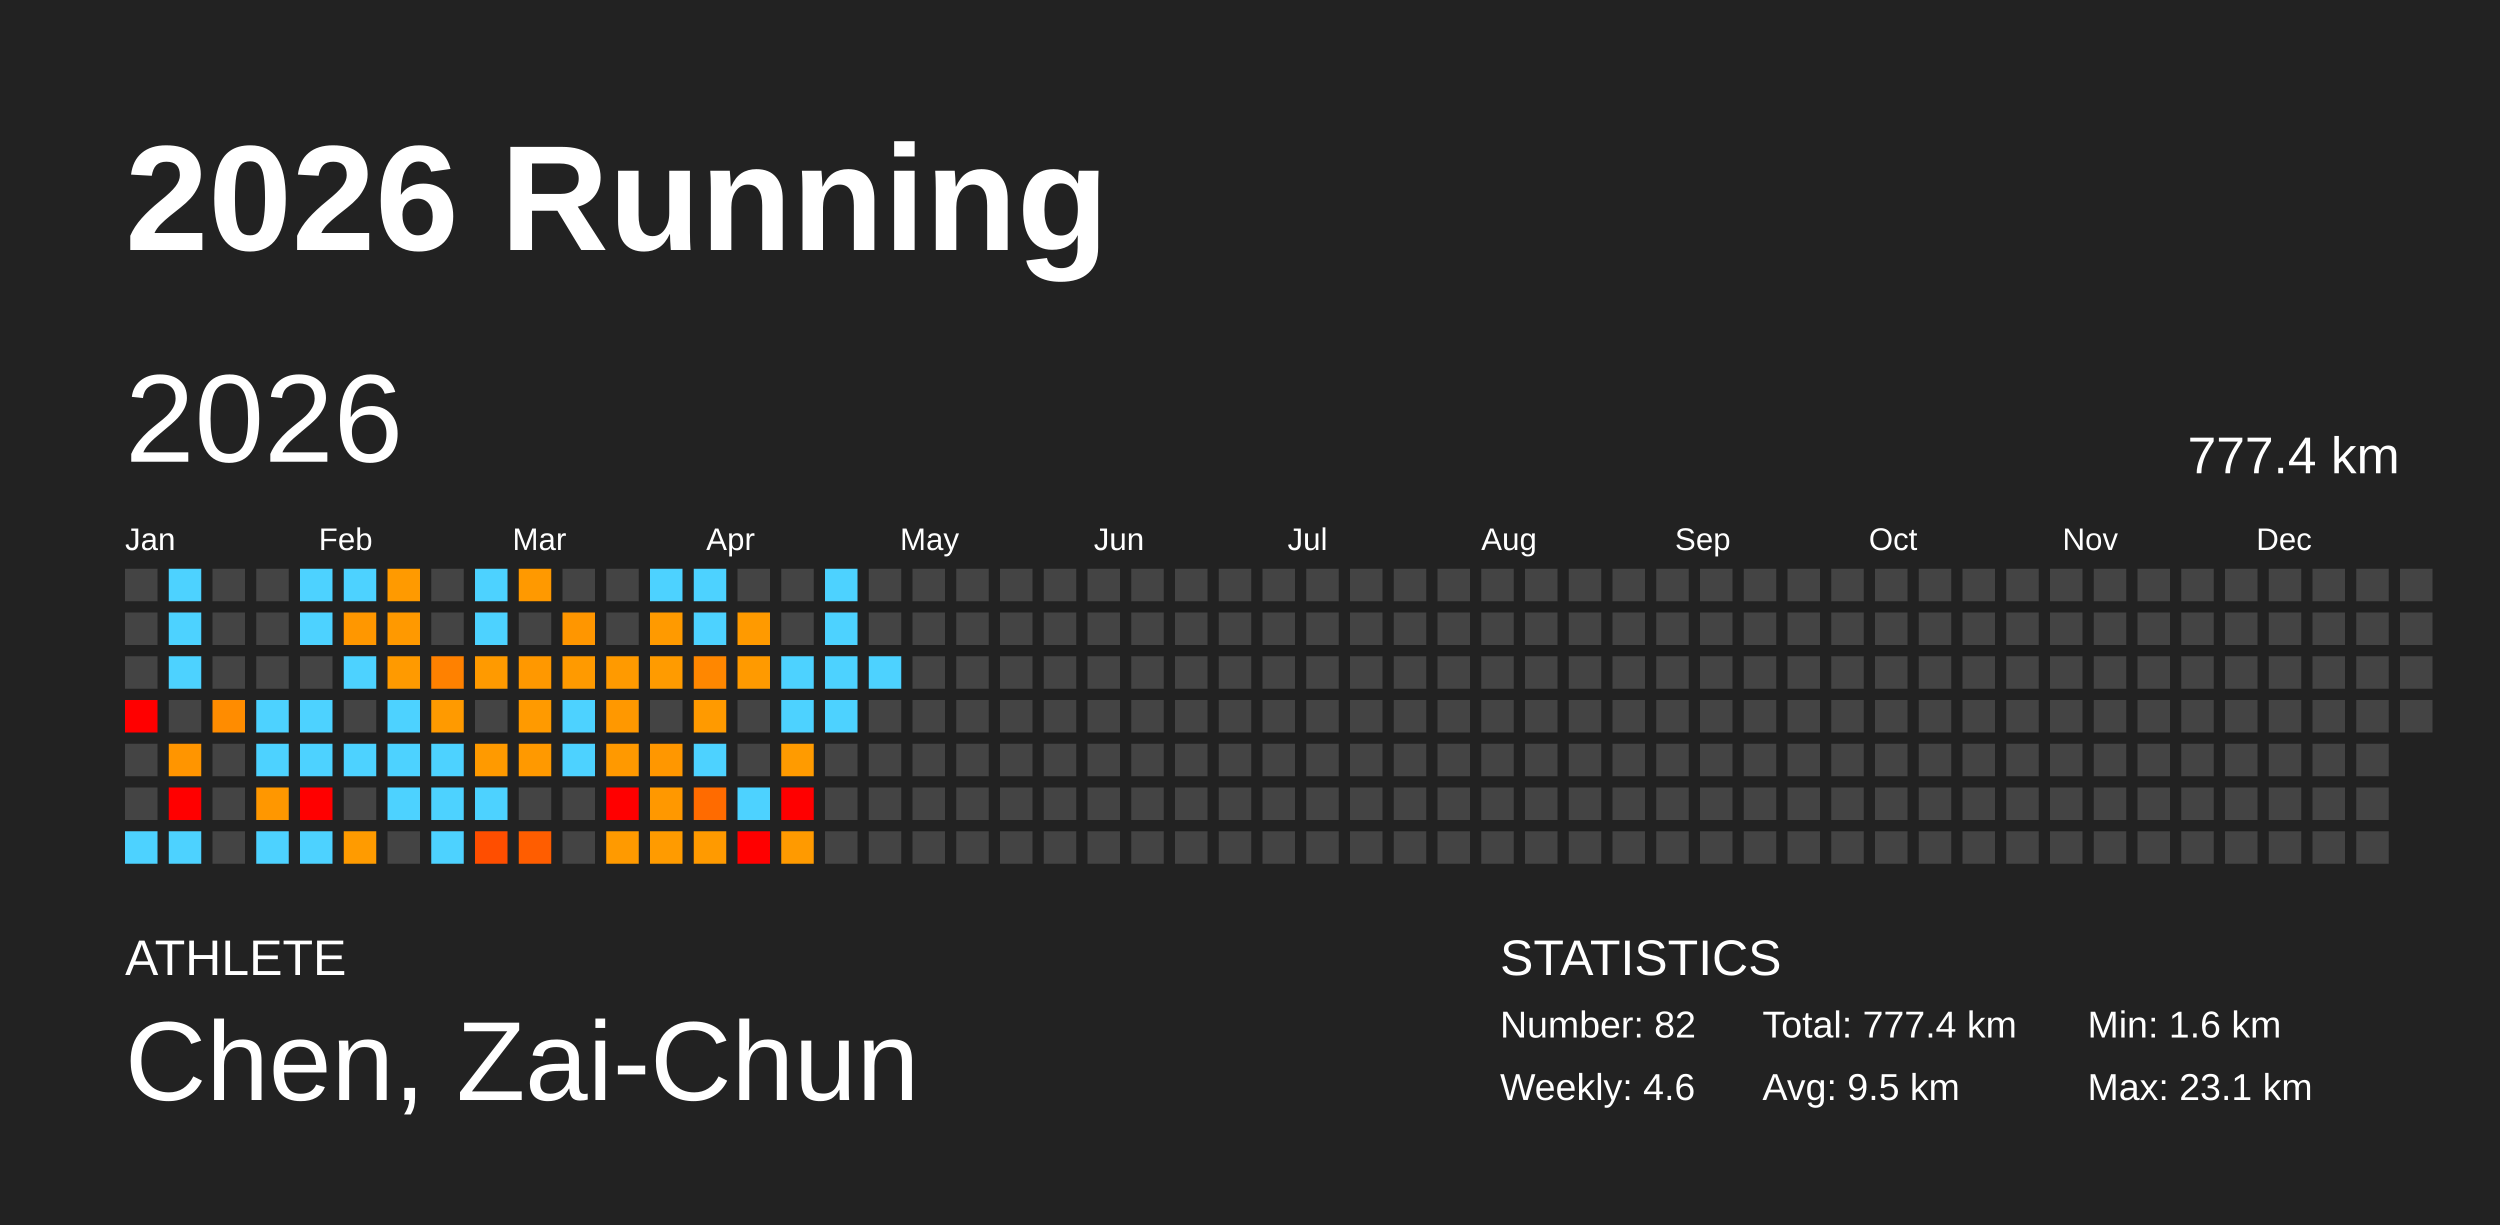
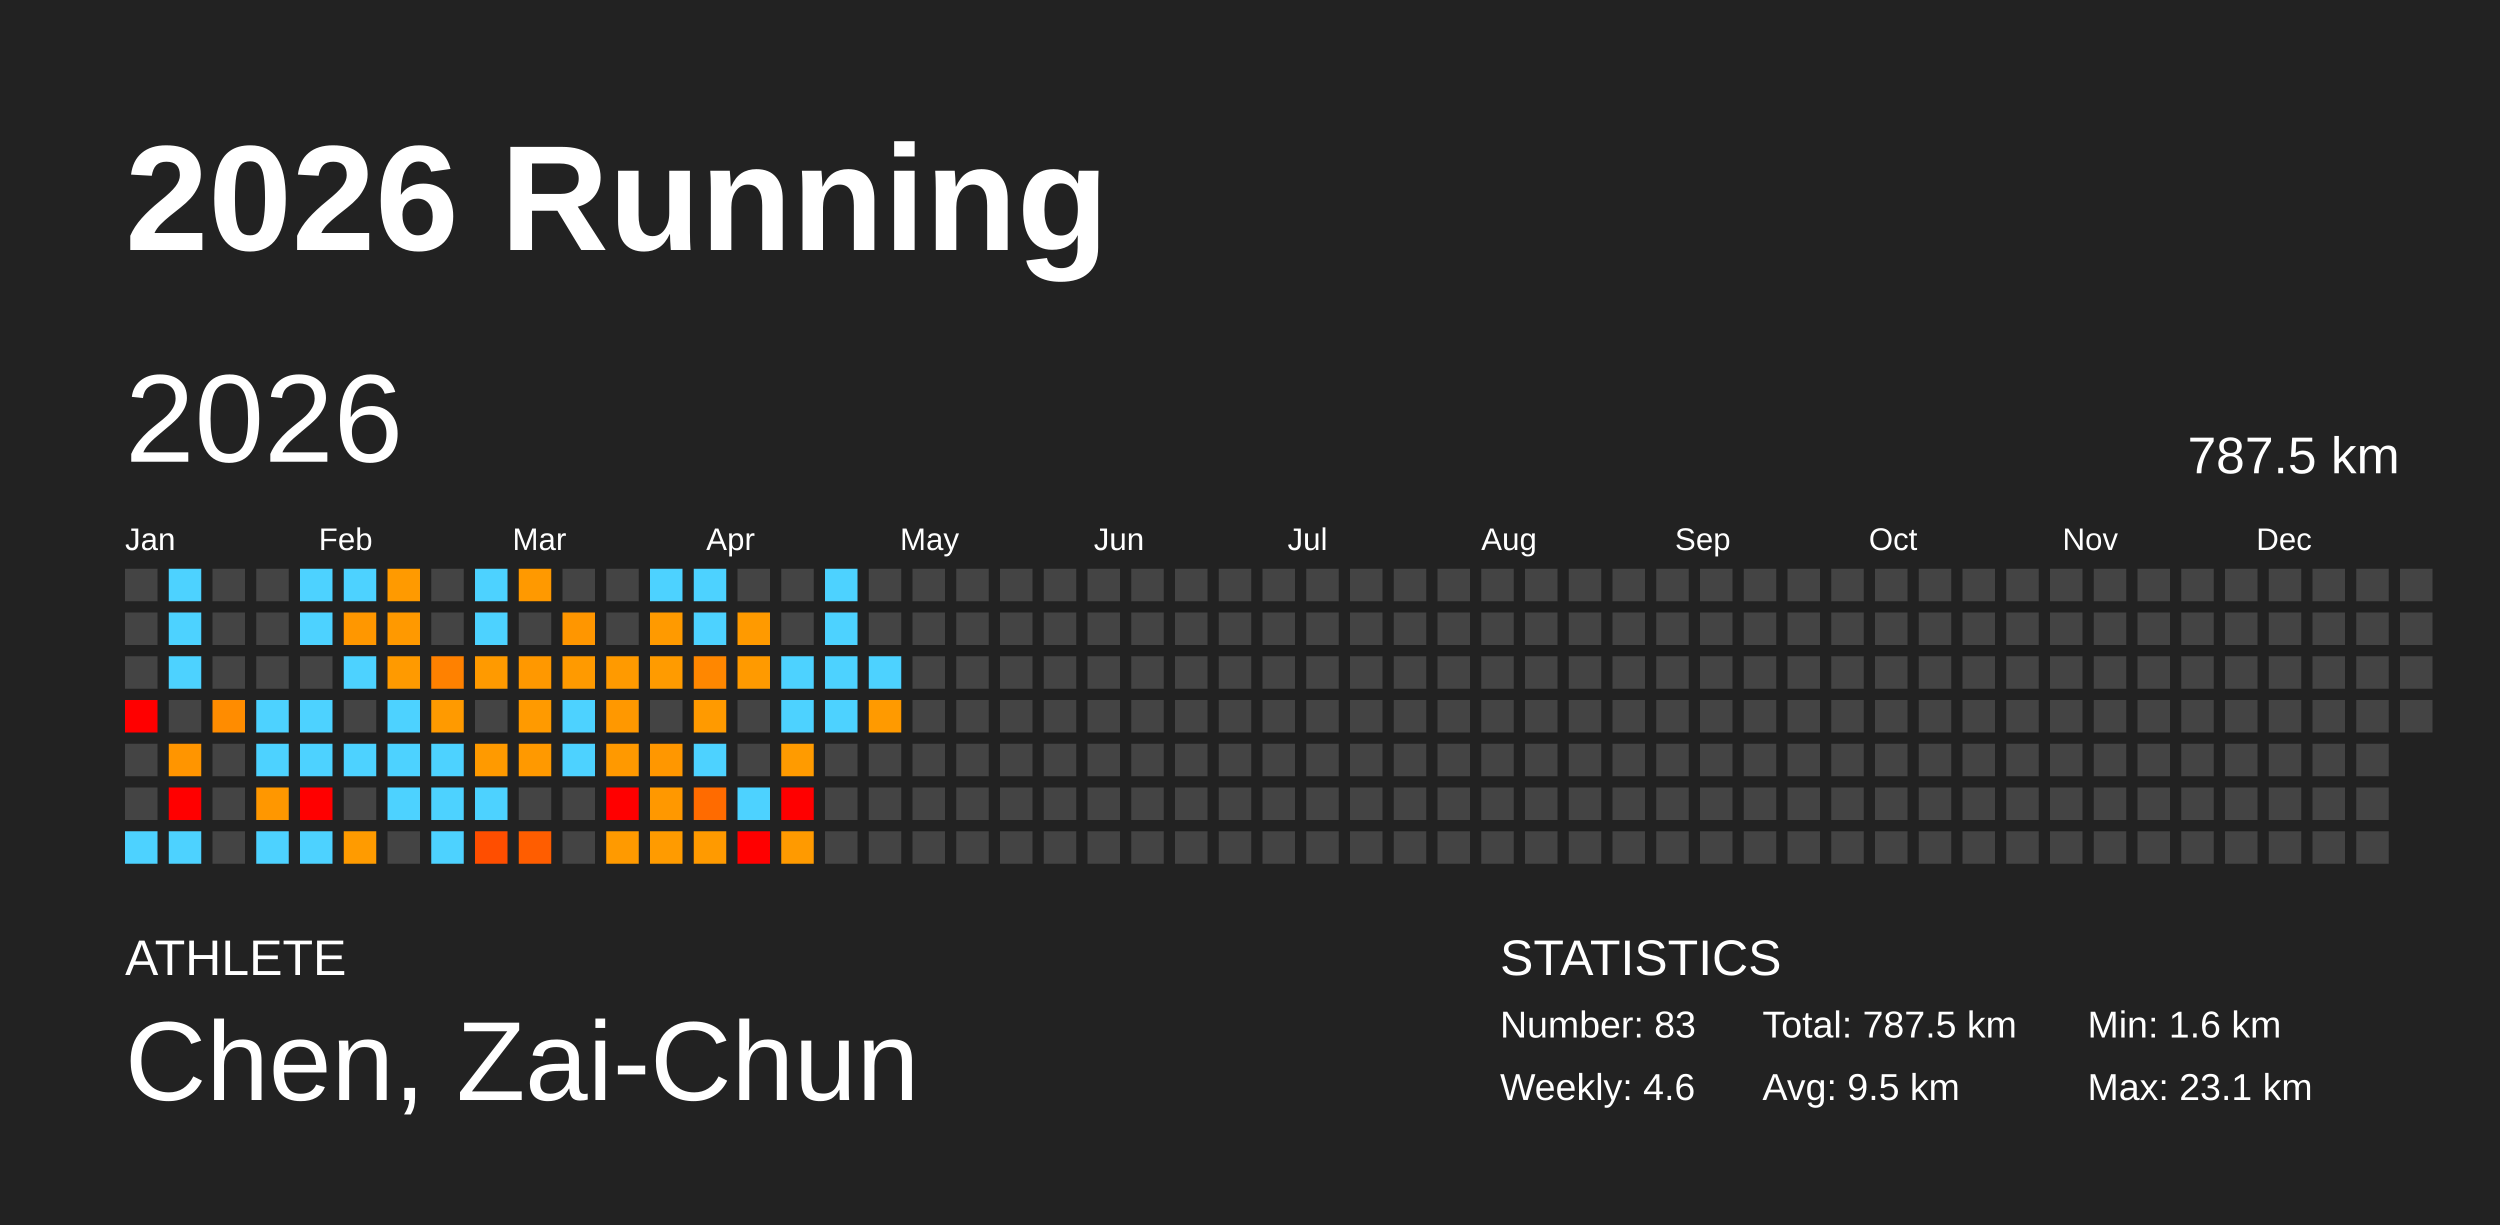
<svg xmlns="http://www.w3.org/2000/svg" baseProfile="full" height="98mm" version="1.1" viewBox="0,0,200,98" width="200mm">
  <defs />
  <rect fill="#222222" height="98" width="200" x="0" y="0" />
  <text fill="#FFFFFF" style="font-size:12px; font-family:Arial; font-weight:bold;" x="10" y="20">2026 Running</text>
  <text fill="#FFFFFF" style="font-size:4px; font-family:Arial" x="10" y="78">ATHLETE</text>
  <text fill="#FFFFFF" style="font-size:9px; font-family:Arial" x="10" y="88">Chen, Zai-Chun</text>
  <text fill="#FFFFFF" style="font-size:4px; font-family:Arial" x="120" y="78">STATISTICS</text>
-   <text fill="#FFFFFF" style="font-size:3px; font-family:Arial" x="120" y="83">Number: 82</text>
+   <text fill="#FFFFFF" style="font-size:3px; font-family:Arial" x="120" y="83">Number: 83</text>
  <text fill="#FFFFFF" style="font-size:3px; font-family:Arial" x="120" y="88">Weekly: 4.6</text>
-   <text fill="#FFFFFF" style="font-size:3px; font-family:Arial" x="141" y="83">Total: 777.4 km</text>
+   <text fill="#FFFFFF" style="font-size:3px; font-family:Arial" x="141" y="83">Total: 787.5 km</text>
  <text fill="#FFFFFF" style="font-size:3px; font-family:Arial" x="141" y="88">Avg: 9.5 km</text>
  <text fill="#FFFFFF" style="font-size:3px; font-family:Arial" x="167" y="83">Min: 1.6 km</text>
  <text fill="#FFFFFF" style="font-size:3px; font-family:Arial" x="167" y="88">Max: 23.1 km</text>
  <text dominant-baseline="hanging" fill="#FFFFFF" style="font-size:10.0px; font-family:Arial;" x="10" y="30">2026</text>
-   <text dominant-baseline="hanging" fill="#FFFFFF" style="font-size:4.125px; font-family:Arial;" x="175" y="35">777.4 km</text>
+   <text dominant-baseline="hanging" fill="#FFFFFF" style="font-size:4.125px; font-family:Arial;" x="175" y="35">787.5 km</text>
  <text fill="#FFFFFF" style="font-size:2.5px; font-family:Arial" x="10.0" y="44">Jan</text>
  <text fill="#FFFFFF" style="font-size:2.5px; font-family:Arial" x="25.5" y="44">Feb</text>
  <text fill="#FFFFFF" style="font-size:2.5px; font-family:Arial" x="41.0" y="44">Mar</text>
  <text fill="#FFFFFF" style="font-size:2.5px; font-family:Arial" x="56.5" y="44">Apr</text>
  <text fill="#FFFFFF" style="font-size:2.5px; font-family:Arial" x="72.0" y="44">May</text>
  <text fill="#FFFFFF" style="font-size:2.5px; font-family:Arial" x="87.5" y="44">Jun</text>
  <text fill="#FFFFFF" style="font-size:2.5px; font-family:Arial" x="103.0" y="44">Jul</text>
  <text fill="#FFFFFF" style="font-size:2.5px; font-family:Arial" x="118.5" y="44">Aug</text>
  <text fill="#FFFFFF" style="font-size:2.5px; font-family:Arial" x="134.0" y="44">Sep</text>
  <text fill="#FFFFFF" style="font-size:2.5px; font-family:Arial" x="149.5" y="44">Oct</text>
  <text fill="#FFFFFF" style="font-size:2.5px; font-family:Arial" x="165.0" y="44">Nov</text>
  <text fill="#FFFFFF" style="font-size:2.5px; font-family:Arial" x="180.5" y="44">Dec</text>
  <rect fill="#444444" height="2.6" width="2.6" x="10.0" y="45.5" />
  <rect fill="#444444" height="2.6" width="2.6" x="10.0" y="49.0" />
  <rect fill="#444444" height="2.6" width="2.6" x="10.0" y="52.5" />
  <rect fill="red" height="2.6" width="2.6" x="10.0" y="56.0" />
  <rect fill="#444444" height="2.6" width="2.6" x="10.0" y="59.5" />
  <rect fill="#444444" height="2.6" width="2.6" x="10.0" y="63.0" />
  <rect fill="#4dd2ff" height="2.6" width="2.6" x="10.0" y="66.5" />
  <rect fill="#4dd2ff" height="2.6" width="2.6" x="13.5" y="45.5" />
  <rect fill="#4dd2ff" height="2.6" width="2.6" x="13.5" y="49.0" />
  <rect fill="#4dd2ff" height="2.6" width="2.6" x="13.5" y="52.5" />
  <rect fill="#444444" height="2.6" width="2.6" x="13.5" y="56.0" />
  <rect fill="#ff9500" height="2.6" width="2.6" x="13.5" y="59.5" />
  <rect fill="red" height="2.6" width="2.6" x="13.5" y="63.0" />
  <rect fill="#4dd2ff" height="2.6" width="2.6" x="13.5" y="66.5" />
  <rect fill="#444444" height="2.6" width="2.6" x="17.0" y="45.5" />
  <rect fill="#444444" height="2.6" width="2.6" x="17.0" y="49.0" />
  <rect fill="#444444" height="2.6" width="2.6" x="17.0" y="52.5" />
  <rect fill="#ff8c00" height="2.6" width="2.6" x="17.0" y="56.0" />
  <rect fill="#444444" height="2.6" width="2.6" x="17.0" y="59.5" />
  <rect fill="#444444" height="2.6" width="2.6" x="17.0" y="63.0" />
  <rect fill="#444444" height="2.6" width="2.6" x="17.0" y="66.5" />
  <rect fill="#444444" height="2.6" width="2.6" x="20.5" y="45.5" />
  <rect fill="#444444" height="2.6" width="2.6" x="20.5" y="49.0" />
  <rect fill="#444444" height="2.6" width="2.6" x="20.5" y="52.5" />
  <rect fill="#4dd2ff" height="2.6" width="2.6" x="20.5" y="56.0" />
  <rect fill="#4dd2ff" height="2.6" width="2.6" x="20.5" y="59.5" />
  <rect fill="#ff9700" height="2.6" width="2.6" x="20.5" y="63.0" />
  <rect fill="#4dd2ff" height="2.6" width="2.6" x="20.5" y="66.5" />
  <rect fill="#4dd2ff" height="2.6" width="2.6" x="24.0" y="45.5" />
  <rect fill="#4dd2ff" height="2.6" width="2.6" x="24.0" y="49.0" />
  <rect fill="#444444" height="2.6" width="2.6" x="24.0" y="52.5" />
  <rect fill="#4dd2ff" height="2.6" width="2.6" x="24.0" y="56.0" />
  <rect fill="#4dd2ff" height="2.6" width="2.6" x="24.0" y="59.5" />
  <rect fill="red" height="2.6" width="2.6" x="24.0" y="63.0" />
  <rect fill="#4dd2ff" height="2.6" width="2.6" x="24.0" y="66.5" />
  <rect fill="#4dd2ff" height="2.6" width="2.6" x="27.5" y="45.5" />
  <rect fill="#ff9700" height="2.6" width="2.6" x="27.5" y="49.0" />
  <rect fill="#4dd2ff" height="2.6" width="2.6" x="27.5" y="52.5" />
  <rect fill="#444444" height="2.6" width="2.6" x="27.5" y="56.0" />
  <rect fill="#4dd2ff" height="2.6" width="2.6" x="27.5" y="59.5" />
  <rect fill="#444444" height="2.6" width="2.6" x="27.5" y="63.0" />
  <rect fill="#ff9b00" height="2.6" width="2.6" x="27.5" y="66.5" />
  <rect fill="#ff9a00" height="2.6" width="2.6" x="31.0" y="45.5" />
  <rect fill="#ff9900" height="2.6" width="2.6" x="31.0" y="49.0" />
  <rect fill="#ff9a00" height="2.6" width="2.6" x="31.0" y="52.5" />
  <rect fill="#4dd2ff" height="2.6" width="2.6" x="31.0" y="56.0" />
  <rect fill="#4dd2ff" height="2.6" width="2.6" x="31.0" y="59.5" />
  <rect fill="#4dd2ff" height="2.6" width="2.6" x="31.0" y="63.0" />
  <rect fill="#444444" height="2.6" width="2.6" x="31.0" y="66.5" />
  <rect fill="#444444" height="2.6" width="2.6" x="34.5" y="45.5" />
  <rect fill="#444444" height="2.6" width="2.6" x="34.5" y="49.0" />
  <rect fill="#ff8100" height="2.6" width="2.6" x="34.5" y="52.5" />
  <rect fill="#ff9a00" height="2.6" width="2.6" x="34.5" y="56.0" />
  <rect fill="#4dd2ff" height="2.6" width="2.6" x="34.5" y="59.5" />
  <rect fill="#4dd2ff" height="2.6" width="2.6" x="34.5" y="63.0" />
  <rect fill="#4dd2ff" height="2.6" width="2.6" x="34.5" y="66.5" />
  <rect fill="#4dd2ff" height="2.6" width="2.6" x="38.0" y="45.5" />
  <rect fill="#4dd2ff" height="2.6" width="2.6" x="38.0" y="49.0" />
  <rect fill="#ff9a00" height="2.6" width="2.6" x="38.0" y="52.5" />
  <rect fill="#444444" height="2.6" width="2.6" x="38.0" y="56.0" />
  <rect fill="#ff9a00" height="2.6" width="2.6" x="38.0" y="59.5" />
  <rect fill="#4dd2ff" height="2.6" width="2.6" x="38.0" y="63.0" />
  <rect fill="#ff4e00" height="2.6" width="2.6" x="38.0" y="66.5" />
  <rect fill="#ff9900" height="2.6" width="2.6" x="41.5" y="45.5" />
  <rect fill="#444444" height="2.6" width="2.6" x="41.5" y="49.0" />
  <rect fill="#ff9800" height="2.6" width="2.6" x="41.5" y="52.5" />
  <rect fill="#ff9a00" height="2.6" width="2.6" x="41.5" y="56.0" />
  <rect fill="#ff9900" height="2.6" width="2.6" x="41.5" y="59.5" />
  <rect fill="#444444" height="2.6" width="2.6" x="41.5" y="63.0" />
  <rect fill="#ff5d00" height="2.6" width="2.6" x="41.5" y="66.5" />
  <rect fill="#444444" height="2.6" width="2.6" x="45.0" y="45.5" />
  <rect fill="#ff9600" height="2.6" width="2.6" x="45.0" y="49.0" />
  <rect fill="#ff9a00" height="2.6" width="2.6" x="45.0" y="52.5" />
  <rect fill="#4dd2ff" height="2.6" width="2.6" x="45.0" y="56.0" />
  <rect fill="#4dd2ff" height="2.6" width="2.6" x="45.0" y="59.5" />
  <rect fill="#444444" height="2.6" width="2.6" x="45.0" y="63.0" />
  <rect fill="#444444" height="2.6" width="2.6" x="45.0" y="66.5" />
  <rect fill="#444444" height="2.6" width="2.6" x="48.5" y="45.5" />
  <rect fill="#444444" height="2.6" width="2.6" x="48.5" y="49.0" />
  <rect fill="#ff9a00" height="2.6" width="2.6" x="48.5" y="52.5" />
  <rect fill="#ff9800" height="2.6" width="2.6" x="48.5" y="56.0" />
  <rect fill="#ff9900" height="2.6" width="2.6" x="48.5" y="59.5" />
  <rect fill="red" height="2.6" width="2.6" x="48.5" y="63.0" />
  <rect fill="#ff9a00" height="2.6" width="2.6" x="48.5" y="66.5" />
  <rect fill="#4dd2ff" height="2.6" width="2.6" x="52.0" y="45.5" />
  <rect fill="#ff9a00" height="2.6" width="2.6" x="52.0" y="49.0" />
  <rect fill="#ff9b00" height="2.6" width="2.6" x="52.0" y="52.5" />
  <rect fill="#444444" height="2.6" width="2.6" x="52.0" y="56.0" />
  <rect fill="#ff9700" height="2.6" width="2.6" x="52.0" y="59.5" />
  <rect fill="#ff9800" height="2.6" width="2.6" x="52.0" y="63.0" />
  <rect fill="#ff9b00" height="2.6" width="2.6" x="52.0" y="66.5" />
  <rect fill="#4dd2ff" height="2.6" width="2.6" x="55.5" y="45.5" />
  <rect fill="#4dd2ff" height="2.6" width="2.6" x="55.5" y="49.0" />
  <rect fill="#ff8700" height="2.6" width="2.6" x="55.5" y="52.5" />
  <rect fill="#ff9a00" height="2.6" width="2.6" x="55.5" y="56.0" />
  <rect fill="#4dd2ff" height="2.6" width="2.6" x="55.5" y="59.5" />
  <rect fill="#ff6b00" height="2.6" width="2.6" x="55.5" y="63.0" />
  <rect fill="#ff9a00" height="2.6" width="2.6" x="55.5" y="66.5" />
  <rect fill="#444444" height="2.6" width="2.6" x="59.0" y="45.5" />
  <rect fill="#ff9a00" height="2.6" width="2.6" x="59.0" y="49.0" />
  <rect fill="#ff9a00" height="2.6" width="2.6" x="59.0" y="52.5" />
  <rect fill="#444444" height="2.6" width="2.6" x="59.0" y="56.0" />
  <rect fill="#444444" height="2.6" width="2.6" x="59.0" y="59.5" />
  <rect fill="#4dd2ff" height="2.6" width="2.6" x="59.0" y="63.0" />
  <rect fill="red" height="2.6" width="2.6" x="59.0" y="66.5" />
  <rect fill="#444444" height="2.6" width="2.6" x="62.5" y="45.5" />
  <rect fill="#444444" height="2.6" width="2.6" x="62.5" y="49.0" />
  <rect fill="#4dd2ff" height="2.6" width="2.6" x="62.5" y="52.5" />
  <rect fill="#4dd2ff" height="2.6" width="2.6" x="62.5" y="56.0" />
  <rect fill="#ff9b00" height="2.6" width="2.6" x="62.5" y="59.5" />
  <rect fill="red" height="2.6" width="2.6" x="62.5" y="63.0" />
  <rect fill="#ff9a00" height="2.6" width="2.6" x="62.5" y="66.5" />
  <rect fill="#4dd2ff" height="2.6" width="2.6" x="66.0" y="45.5" />
  <rect fill="#4dd2ff" height="2.6" width="2.6" x="66.0" y="49.0" />
  <rect fill="#4dd2ff" height="2.6" width="2.6" x="66.0" y="52.5" />
  <rect fill="#4dd2ff" height="2.6" width="2.6" x="66.0" y="56.0" />
  <rect fill="#444444" height="2.6" width="2.6" x="66.0" y="59.5" />
  <rect fill="#444444" height="2.6" width="2.6" x="66.0" y="63.0" />
  <rect fill="#444444" height="2.6" width="2.6" x="66.0" y="66.5" />
  <rect fill="#444444" height="2.6" width="2.6" x="69.5" y="45.5" />
  <rect fill="#444444" height="2.6" width="2.6" x="69.5" y="49.0" />
  <rect fill="#4dd2ff" height="2.6" width="2.6" x="69.5" y="52.5" />
-   <rect fill="#444444" height="2.6" width="2.6" x="69.5" y="56.0" />
+   <rect fill="#ff9a00" height="2.6" width="2.6" x="69.5" y="56.0" />
  <rect fill="#444444" height="2.6" width="2.6" x="69.5" y="59.5" />
  <rect fill="#444444" height="2.6" width="2.6" x="69.5" y="63.0" />
  <rect fill="#444444" height="2.6" width="2.6" x="69.5" y="66.5" />
  <rect fill="#444444" height="2.6" width="2.6" x="73.0" y="45.5" />
  <rect fill="#444444" height="2.6" width="2.6" x="73.0" y="49.0" />
  <rect fill="#444444" height="2.6" width="2.6" x="73.0" y="52.5" />
  <rect fill="#444444" height="2.6" width="2.6" x="73.0" y="56.0" />
  <rect fill="#444444" height="2.6" width="2.6" x="73.0" y="59.5" />
  <rect fill="#444444" height="2.6" width="2.6" x="73.0" y="63.0" />
  <rect fill="#444444" height="2.6" width="2.6" x="73.0" y="66.5" />
  <rect fill="#444444" height="2.6" width="2.6" x="76.5" y="45.5" />
  <rect fill="#444444" height="2.6" width="2.6" x="76.5" y="49.0" />
  <rect fill="#444444" height="2.6" width="2.6" x="76.5" y="52.5" />
  <rect fill="#444444" height="2.6" width="2.6" x="76.5" y="56.0" />
  <rect fill="#444444" height="2.6" width="2.6" x="76.5" y="59.5" />
  <rect fill="#444444" height="2.6" width="2.6" x="76.5" y="63.0" />
  <rect fill="#444444" height="2.6" width="2.6" x="76.5" y="66.5" />
  <rect fill="#444444" height="2.6" width="2.6" x="80.0" y="45.5" />
  <rect fill="#444444" height="2.6" width="2.6" x="80.0" y="49.0" />
  <rect fill="#444444" height="2.6" width="2.6" x="80.0" y="52.5" />
  <rect fill="#444444" height="2.6" width="2.6" x="80.0" y="56.0" />
  <rect fill="#444444" height="2.6" width="2.6" x="80.0" y="59.5" />
  <rect fill="#444444" height="2.6" width="2.6" x="80.0" y="63.0" />
  <rect fill="#444444" height="2.6" width="2.6" x="80.0" y="66.5" />
  <rect fill="#444444" height="2.6" width="2.6" x="83.5" y="45.5" />
  <rect fill="#444444" height="2.6" width="2.6" x="83.5" y="49.0" />
  <rect fill="#444444" height="2.6" width="2.6" x="83.5" y="52.5" />
  <rect fill="#444444" height="2.6" width="2.6" x="83.5" y="56.0" />
  <rect fill="#444444" height="2.6" width="2.6" x="83.5" y="59.5" />
  <rect fill="#444444" height="2.6" width="2.6" x="83.5" y="63.0" />
  <rect fill="#444444" height="2.6" width="2.6" x="83.5" y="66.5" />
  <rect fill="#444444" height="2.6" width="2.6" x="87.0" y="45.5" />
  <rect fill="#444444" height="2.6" width="2.6" x="87.0" y="49.0" />
  <rect fill="#444444" height="2.6" width="2.6" x="87.0" y="52.5" />
  <rect fill="#444444" height="2.6" width="2.6" x="87.0" y="56.0" />
  <rect fill="#444444" height="2.6" width="2.6" x="87.0" y="59.5" />
  <rect fill="#444444" height="2.6" width="2.6" x="87.0" y="63.0" />
  <rect fill="#444444" height="2.6" width="2.6" x="87.0" y="66.5" />
  <rect fill="#444444" height="2.6" width="2.6" x="90.5" y="45.5" />
  <rect fill="#444444" height="2.6" width="2.6" x="90.5" y="49.0" />
  <rect fill="#444444" height="2.6" width="2.6" x="90.5" y="52.5" />
  <rect fill="#444444" height="2.6" width="2.6" x="90.5" y="56.0" />
  <rect fill="#444444" height="2.6" width="2.6" x="90.5" y="59.5" />
  <rect fill="#444444" height="2.6" width="2.6" x="90.5" y="63.0" />
  <rect fill="#444444" height="2.6" width="2.6" x="90.5" y="66.5" />
  <rect fill="#444444" height="2.6" width="2.6" x="94.0" y="45.5" />
  <rect fill="#444444" height="2.6" width="2.6" x="94.0" y="49.0" />
  <rect fill="#444444" height="2.6" width="2.6" x="94.0" y="52.5" />
  <rect fill="#444444" height="2.6" width="2.6" x="94.0" y="56.0" />
  <rect fill="#444444" height="2.6" width="2.6" x="94.0" y="59.5" />
  <rect fill="#444444" height="2.6" width="2.6" x="94.0" y="63.0" />
  <rect fill="#444444" height="2.6" width="2.6" x="94.0" y="66.5" />
  <rect fill="#444444" height="2.6" width="2.6" x="97.5" y="45.5" />
  <rect fill="#444444" height="2.6" width="2.6" x="97.5" y="49.0" />
  <rect fill="#444444" height="2.6" width="2.6" x="97.5" y="52.5" />
  <rect fill="#444444" height="2.6" width="2.6" x="97.5" y="56.0" />
  <rect fill="#444444" height="2.6" width="2.6" x="97.5" y="59.5" />
  <rect fill="#444444" height="2.6" width="2.6" x="97.5" y="63.0" />
  <rect fill="#444444" height="2.6" width="2.6" x="97.5" y="66.5" />
  <rect fill="#444444" height="2.6" width="2.6" x="101.0" y="45.5" />
  <rect fill="#444444" height="2.6" width="2.6" x="101.0" y="49.0" />
  <rect fill="#444444" height="2.6" width="2.6" x="101.0" y="52.5" />
  <rect fill="#444444" height="2.6" width="2.6" x="101.0" y="56.0" />
  <rect fill="#444444" height="2.6" width="2.6" x="101.0" y="59.5" />
  <rect fill="#444444" height="2.6" width="2.6" x="101.0" y="63.0" />
  <rect fill="#444444" height="2.6" width="2.6" x="101.0" y="66.5" />
  <rect fill="#444444" height="2.6" width="2.6" x="104.5" y="45.5" />
  <rect fill="#444444" height="2.6" width="2.6" x="104.5" y="49.0" />
  <rect fill="#444444" height="2.6" width="2.6" x="104.5" y="52.5" />
  <rect fill="#444444" height="2.6" width="2.6" x="104.5" y="56.0" />
  <rect fill="#444444" height="2.6" width="2.6" x="104.5" y="59.5" />
  <rect fill="#444444" height="2.6" width="2.6" x="104.5" y="63.0" />
  <rect fill="#444444" height="2.6" width="2.6" x="104.5" y="66.5" />
  <rect fill="#444444" height="2.6" width="2.6" x="108.0" y="45.5" />
  <rect fill="#444444" height="2.6" width="2.6" x="108.0" y="49.0" />
  <rect fill="#444444" height="2.6" width="2.6" x="108.0" y="52.5" />
  <rect fill="#444444" height="2.6" width="2.6" x="108.0" y="56.0" />
  <rect fill="#444444" height="2.6" width="2.6" x="108.0" y="59.5" />
  <rect fill="#444444" height="2.6" width="2.6" x="108.0" y="63.0" />
  <rect fill="#444444" height="2.6" width="2.6" x="108.0" y="66.5" />
  <rect fill="#444444" height="2.6" width="2.6" x="111.5" y="45.5" />
  <rect fill="#444444" height="2.6" width="2.6" x="111.5" y="49.0" />
  <rect fill="#444444" height="2.6" width="2.6" x="111.5" y="52.5" />
  <rect fill="#444444" height="2.6" width="2.6" x="111.5" y="56.0" />
  <rect fill="#444444" height="2.6" width="2.6" x="111.5" y="59.5" />
  <rect fill="#444444" height="2.6" width="2.6" x="111.5" y="63.0" />
  <rect fill="#444444" height="2.6" width="2.6" x="111.5" y="66.5" />
  <rect fill="#444444" height="2.6" width="2.6" x="115.0" y="45.5" />
  <rect fill="#444444" height="2.6" width="2.6" x="115.0" y="49.0" />
  <rect fill="#444444" height="2.6" width="2.6" x="115.0" y="52.5" />
  <rect fill="#444444" height="2.6" width="2.6" x="115.0" y="56.0" />
  <rect fill="#444444" height="2.6" width="2.6" x="115.0" y="59.5" />
  <rect fill="#444444" height="2.6" width="2.6" x="115.0" y="63.0" />
  <rect fill="#444444" height="2.6" width="2.6" x="115.0" y="66.5" />
  <rect fill="#444444" height="2.6" width="2.6" x="118.5" y="45.5" />
  <rect fill="#444444" height="2.6" width="2.6" x="118.5" y="49.0" />
  <rect fill="#444444" height="2.6" width="2.6" x="118.5" y="52.5" />
  <rect fill="#444444" height="2.6" width="2.6" x="118.5" y="56.0" />
  <rect fill="#444444" height="2.6" width="2.6" x="118.5" y="59.5" />
  <rect fill="#444444" height="2.6" width="2.6" x="118.5" y="63.0" />
  <rect fill="#444444" height="2.6" width="2.6" x="118.5" y="66.5" />
  <rect fill="#444444" height="2.6" width="2.6" x="122.0" y="45.5" />
  <rect fill="#444444" height="2.6" width="2.6" x="122.0" y="49.0" />
  <rect fill="#444444" height="2.6" width="2.6" x="122.0" y="52.5" />
  <rect fill="#444444" height="2.6" width="2.6" x="122.0" y="56.0" />
  <rect fill="#444444" height="2.6" width="2.6" x="122.0" y="59.5" />
  <rect fill="#444444" height="2.6" width="2.6" x="122.0" y="63.0" />
  <rect fill="#444444" height="2.6" width="2.6" x="122.0" y="66.5" />
  <rect fill="#444444" height="2.6" width="2.6" x="125.5" y="45.5" />
  <rect fill="#444444" height="2.6" width="2.6" x="125.5" y="49.0" />
  <rect fill="#444444" height="2.6" width="2.6" x="125.5" y="52.5" />
  <rect fill="#444444" height="2.6" width="2.6" x="125.5" y="56.0" />
  <rect fill="#444444" height="2.6" width="2.6" x="125.5" y="59.5" />
  <rect fill="#444444" height="2.6" width="2.6" x="125.5" y="63.0" />
  <rect fill="#444444" height="2.6" width="2.6" x="125.5" y="66.5" />
  <rect fill="#444444" height="2.6" width="2.6" x="129.0" y="45.5" />
  <rect fill="#444444" height="2.6" width="2.6" x="129.0" y="49.0" />
  <rect fill="#444444" height="2.6" width="2.6" x="129.0" y="52.5" />
  <rect fill="#444444" height="2.6" width="2.6" x="129.0" y="56.0" />
  <rect fill="#444444" height="2.6" width="2.6" x="129.0" y="59.5" />
  <rect fill="#444444" height="2.6" width="2.6" x="129.0" y="63.0" />
  <rect fill="#444444" height="2.6" width="2.6" x="129.0" y="66.5" />
  <rect fill="#444444" height="2.6" width="2.6" x="132.5" y="45.5" />
  <rect fill="#444444" height="2.6" width="2.6" x="132.5" y="49.0" />
  <rect fill="#444444" height="2.6" width="2.6" x="132.5" y="52.5" />
  <rect fill="#444444" height="2.6" width="2.6" x="132.5" y="56.0" />
  <rect fill="#444444" height="2.6" width="2.6" x="132.5" y="59.5" />
  <rect fill="#444444" height="2.6" width="2.6" x="132.5" y="63.0" />
  <rect fill="#444444" height="2.6" width="2.6" x="132.5" y="66.5" />
  <rect fill="#444444" height="2.6" width="2.6" x="136.0" y="45.5" />
  <rect fill="#444444" height="2.6" width="2.6" x="136.0" y="49.0" />
  <rect fill="#444444" height="2.6" width="2.6" x="136.0" y="52.5" />
  <rect fill="#444444" height="2.6" width="2.6" x="136.0" y="56.0" />
  <rect fill="#444444" height="2.6" width="2.6" x="136.0" y="59.5" />
  <rect fill="#444444" height="2.6" width="2.6" x="136.0" y="63.0" />
  <rect fill="#444444" height="2.6" width="2.6" x="136.0" y="66.5" />
  <rect fill="#444444" height="2.6" width="2.6" x="139.5" y="45.5" />
  <rect fill="#444444" height="2.6" width="2.6" x="139.5" y="49.0" />
  <rect fill="#444444" height="2.6" width="2.6" x="139.5" y="52.5" />
  <rect fill="#444444" height="2.6" width="2.6" x="139.5" y="56.0" />
  <rect fill="#444444" height="2.6" width="2.6" x="139.5" y="59.5" />
  <rect fill="#444444" height="2.6" width="2.6" x="139.5" y="63.0" />
  <rect fill="#444444" height="2.6" width="2.6" x="139.5" y="66.5" />
  <rect fill="#444444" height="2.6" width="2.6" x="143.0" y="45.5" />
  <rect fill="#444444" height="2.6" width="2.6" x="143.0" y="49.0" />
  <rect fill="#444444" height="2.6" width="2.6" x="143.0" y="52.5" />
  <rect fill="#444444" height="2.6" width="2.6" x="143.0" y="56.0" />
  <rect fill="#444444" height="2.6" width="2.6" x="143.0" y="59.5" />
  <rect fill="#444444" height="2.6" width="2.6" x="143.0" y="63.0" />
  <rect fill="#444444" height="2.6" width="2.6" x="143.0" y="66.5" />
  <rect fill="#444444" height="2.6" width="2.6" x="146.5" y="45.5" />
  <rect fill="#444444" height="2.6" width="2.6" x="146.5" y="49.0" />
  <rect fill="#444444" height="2.6" width="2.6" x="146.5" y="52.5" />
  <rect fill="#444444" height="2.6" width="2.6" x="146.5" y="56.0" />
  <rect fill="#444444" height="2.6" width="2.6" x="146.5" y="59.5" />
  <rect fill="#444444" height="2.6" width="2.6" x="146.5" y="63.0" />
  <rect fill="#444444" height="2.6" width="2.6" x="146.5" y="66.5" />
  <rect fill="#444444" height="2.6" width="2.6" x="150.0" y="45.5" />
  <rect fill="#444444" height="2.6" width="2.6" x="150.0" y="49.0" />
  <rect fill="#444444" height="2.6" width="2.6" x="150.0" y="52.5" />
  <rect fill="#444444" height="2.6" width="2.6" x="150.0" y="56.0" />
  <rect fill="#444444" height="2.6" width="2.6" x="150.0" y="59.5" />
  <rect fill="#444444" height="2.6" width="2.6" x="150.0" y="63.0" />
  <rect fill="#444444" height="2.6" width="2.6" x="150.0" y="66.5" />
  <rect fill="#444444" height="2.6" width="2.6" x="153.5" y="45.5" />
  <rect fill="#444444" height="2.6" width="2.6" x="153.5" y="49.0" />
  <rect fill="#444444" height="2.6" width="2.6" x="153.5" y="52.5" />
  <rect fill="#444444" height="2.6" width="2.6" x="153.5" y="56.0" />
  <rect fill="#444444" height="2.6" width="2.6" x="153.5" y="59.5" />
  <rect fill="#444444" height="2.6" width="2.6" x="153.5" y="63.0" />
  <rect fill="#444444" height="2.6" width="2.6" x="153.5" y="66.5" />
  <rect fill="#444444" height="2.6" width="2.6" x="157.0" y="45.5" />
  <rect fill="#444444" height="2.6" width="2.6" x="157.0" y="49.0" />
  <rect fill="#444444" height="2.6" width="2.6" x="157.0" y="52.5" />
  <rect fill="#444444" height="2.6" width="2.6" x="157.0" y="56.0" />
  <rect fill="#444444" height="2.6" width="2.6" x="157.0" y="59.5" />
  <rect fill="#444444" height="2.6" width="2.6" x="157.0" y="63.0" />
  <rect fill="#444444" height="2.6" width="2.6" x="157.0" y="66.5" />
  <rect fill="#444444" height="2.6" width="2.6" x="160.5" y="45.5" />
  <rect fill="#444444" height="2.6" width="2.6" x="160.5" y="49.0" />
  <rect fill="#444444" height="2.6" width="2.6" x="160.5" y="52.5" />
  <rect fill="#444444" height="2.6" width="2.6" x="160.5" y="56.0" />
  <rect fill="#444444" height="2.6" width="2.6" x="160.5" y="59.5" />
  <rect fill="#444444" height="2.6" width="2.6" x="160.5" y="63.0" />
  <rect fill="#444444" height="2.6" width="2.6" x="160.5" y="66.5" />
  <rect fill="#444444" height="2.6" width="2.6" x="164.0" y="45.5" />
  <rect fill="#444444" height="2.6" width="2.6" x="164.0" y="49.0" />
  <rect fill="#444444" height="2.6" width="2.6" x="164.0" y="52.5" />
  <rect fill="#444444" height="2.6" width="2.6" x="164.0" y="56.0" />
  <rect fill="#444444" height="2.6" width="2.6" x="164.0" y="59.5" />
  <rect fill="#444444" height="2.6" width="2.6" x="164.0" y="63.0" />
  <rect fill="#444444" height="2.6" width="2.6" x="164.0" y="66.5" />
  <rect fill="#444444" height="2.6" width="2.6" x="167.5" y="45.5" />
  <rect fill="#444444" height="2.6" width="2.6" x="167.5" y="49.0" />
  <rect fill="#444444" height="2.6" width="2.6" x="167.5" y="52.5" />
  <rect fill="#444444" height="2.6" width="2.6" x="167.5" y="56.0" />
  <rect fill="#444444" height="2.6" width="2.6" x="167.5" y="59.5" />
  <rect fill="#444444" height="2.6" width="2.6" x="167.5" y="63.0" />
  <rect fill="#444444" height="2.6" width="2.6" x="167.5" y="66.5" />
  <rect fill="#444444" height="2.6" width="2.6" x="171.0" y="45.5" />
  <rect fill="#444444" height="2.6" width="2.6" x="171.0" y="49.0" />
  <rect fill="#444444" height="2.6" width="2.6" x="171.0" y="52.5" />
  <rect fill="#444444" height="2.6" width="2.6" x="171.0" y="56.0" />
  <rect fill="#444444" height="2.6" width="2.6" x="171.0" y="59.5" />
  <rect fill="#444444" height="2.6" width="2.6" x="171.0" y="63.0" />
  <rect fill="#444444" height="2.6" width="2.6" x="171.0" y="66.5" />
  <rect fill="#444444" height="2.6" width="2.6" x="174.5" y="45.5" />
  <rect fill="#444444" height="2.6" width="2.6" x="174.5" y="49.0" />
  <rect fill="#444444" height="2.6" width="2.6" x="174.5" y="52.5" />
  <rect fill="#444444" height="2.6" width="2.6" x="174.5" y="56.0" />
  <rect fill="#444444" height="2.6" width="2.6" x="174.5" y="59.5" />
  <rect fill="#444444" height="2.6" width="2.6" x="174.5" y="63.0" />
  <rect fill="#444444" height="2.6" width="2.6" x="174.5" y="66.5" />
  <rect fill="#444444" height="2.6" width="2.6" x="178.0" y="45.5" />
  <rect fill="#444444" height="2.6" width="2.6" x="178.0" y="49.0" />
  <rect fill="#444444" height="2.6" width="2.6" x="178.0" y="52.5" />
  <rect fill="#444444" height="2.6" width="2.6" x="178.0" y="56.0" />
  <rect fill="#444444" height="2.6" width="2.6" x="178.0" y="59.5" />
  <rect fill="#444444" height="2.6" width="2.6" x="178.0" y="63.0" />
  <rect fill="#444444" height="2.6" width="2.6" x="178.0" y="66.5" />
  <rect fill="#444444" height="2.6" width="2.6" x="181.5" y="45.5" />
  <rect fill="#444444" height="2.6" width="2.6" x="181.5" y="49.0" />
  <rect fill="#444444" height="2.6" width="2.6" x="181.5" y="52.5" />
  <rect fill="#444444" height="2.6" width="2.6" x="181.5" y="56.0" />
  <rect fill="#444444" height="2.6" width="2.6" x="181.5" y="59.5" />
  <rect fill="#444444" height="2.6" width="2.6" x="181.5" y="63.0" />
  <rect fill="#444444" height="2.6" width="2.6" x="181.5" y="66.5" />
  <rect fill="#444444" height="2.6" width="2.6" x="185.0" y="45.5" />
  <rect fill="#444444" height="2.6" width="2.6" x="185.0" y="49.0" />
  <rect fill="#444444" height="2.6" width="2.6" x="185.0" y="52.5" />
  <rect fill="#444444" height="2.6" width="2.6" x="185.0" y="56.0" />
  <rect fill="#444444" height="2.6" width="2.6" x="185.0" y="59.5" />
  <rect fill="#444444" height="2.6" width="2.6" x="185.0" y="63.0" />
  <rect fill="#444444" height="2.6" width="2.6" x="185.0" y="66.5" />
  <rect fill="#444444" height="2.6" width="2.6" x="188.5" y="45.5" />
  <rect fill="#444444" height="2.6" width="2.6" x="188.5" y="49.0" />
  <rect fill="#444444" height="2.6" width="2.6" x="188.5" y="52.5" />
  <rect fill="#444444" height="2.6" width="2.6" x="188.5" y="56.0" />
  <rect fill="#444444" height="2.6" width="2.6" x="188.5" y="59.5" />
  <rect fill="#444444" height="2.6" width="2.6" x="188.5" y="63.0" />
  <rect fill="#444444" height="2.6" width="2.6" x="188.5" y="66.5" />
  <rect fill="#444444" height="2.6" width="2.6" x="192.0" y="45.5" />
  <rect fill="#444444" height="2.6" width="2.6" x="192.0" y="49.0" />
  <rect fill="#444444" height="2.6" width="2.6" x="192.0" y="52.5" />
  <rect fill="#444444" height="2.6" width="2.6" x="192.0" y="56.0" />
</svg>
